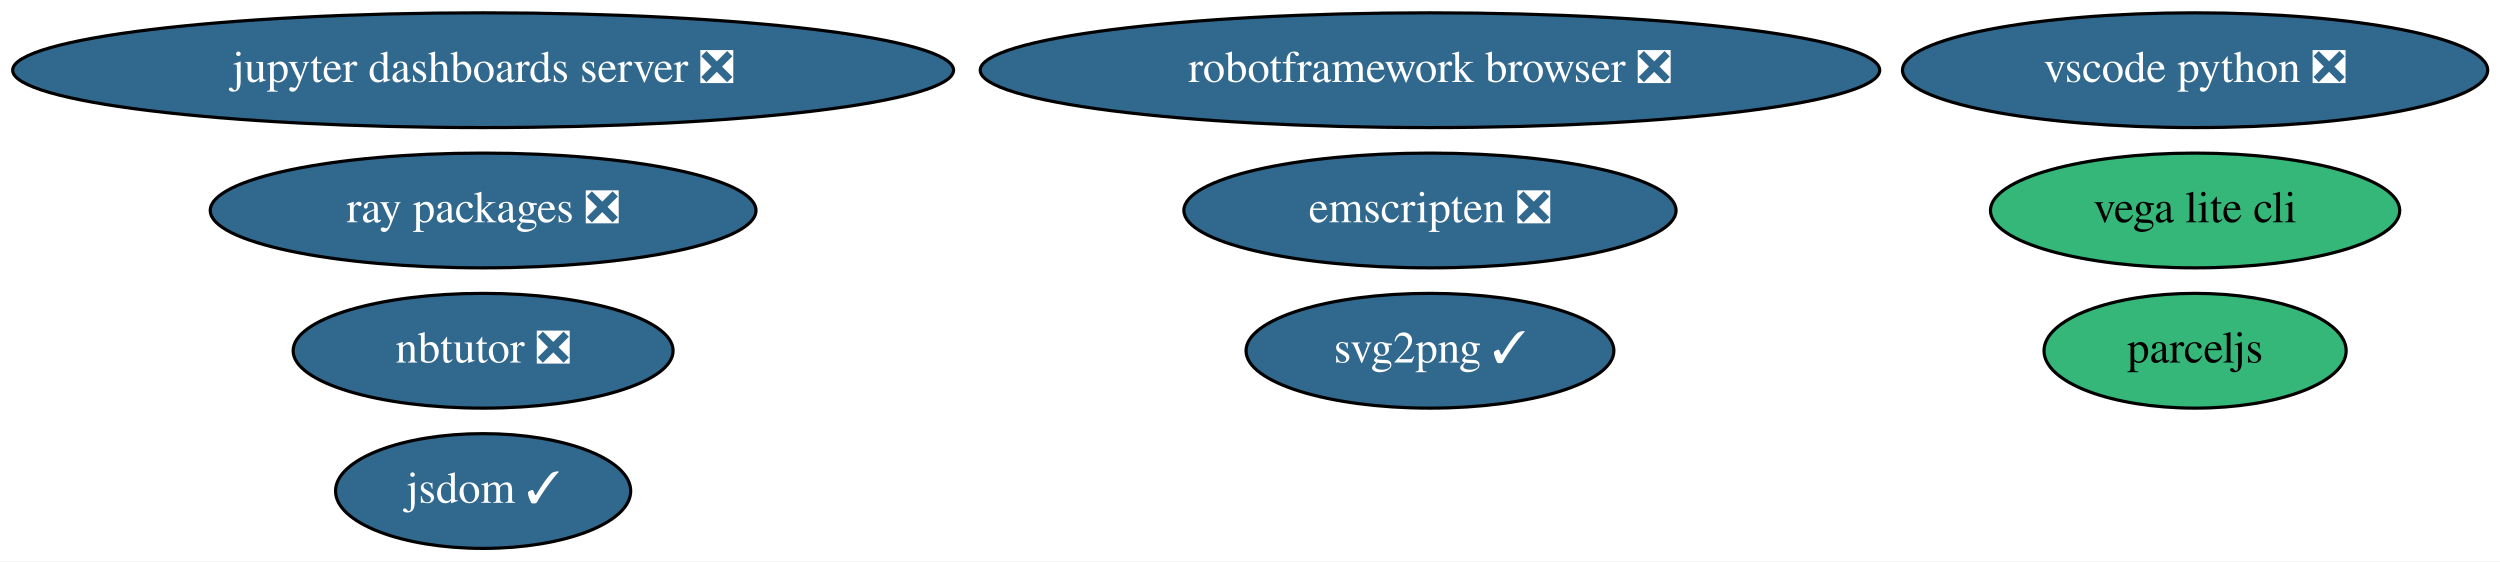
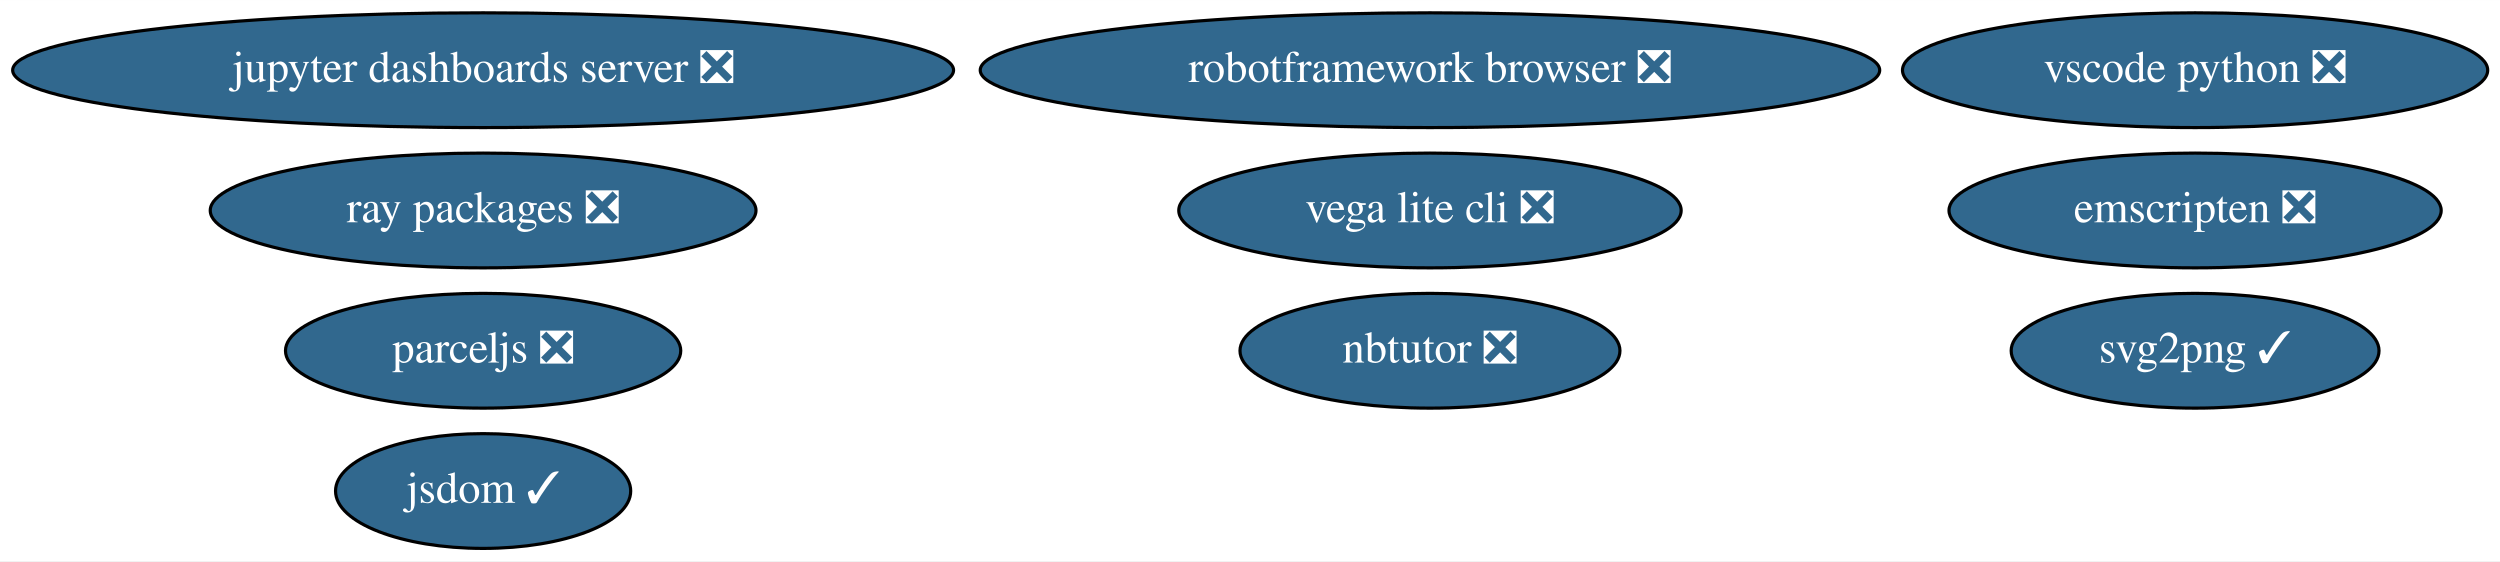
<svg xmlns="http://www.w3.org/2000/svg" xmlns:xlink="http://www.w3.org/1999/xlink" width="784pt" height="176pt" viewBox="0.00 0.00 784.18 176.00">
  <g id="graph0" class="graph" transform="scale(1 1) rotate(0) translate(4 172)">
    <polygon fill="white" stroke="transparent" points="-4,4 -4,-172 780.18,-172 780.18,4 -4,4" />
    <g id="node1" class="node">
      <g id="a_node1">
        <a xlink:href="https://github.com/conda-forge/jupyter-dashboards-server-feedstock/pull/6" xlink:title="jupyter dashboards server ❎">
          <ellipse fill="#31688e" stroke="black" cx="147.54" cy="-150" rx="147.57" ry="18" />
          <text text-anchor="middle" x="147.54" y="-146.3" font-family="Times,serif" font-size="14.00" fill="white">jupyter dashboards server ❎</text>
        </a>
      </g>
    </g>
    <g id="node2" class="node">
      <g id="a_node2">
        <a xlink:href="https://github.com/conda-forge/nbtutor-feedstock/pull/15" xlink:title="nbtutor ❎">
-           <ellipse fill="#31688e" stroke="black" cx="147.54" cy="-62" rx="59.59" ry="18" />
-           <text text-anchor="middle" x="147.54" y="-58.3" font-family="Times,serif" font-size="14.00" fill="white">nbtutor ❎</text>
+           <ellipse fill="#31688e" stroke="black" cx="444.54" cy="-62" rx="59.59" ry="18" />
+           <text text-anchor="middle" x="444.54" y="-58.3" font-family="Times,serif" font-size="14.00" fill="white">nbtutor ❎</text>
        </a>
      </g>
    </g>
    <g id="node3" class="node">
      <g id="a_node3">
        <a xlink:href="https://github.com/conda-forge/svg2png-feedstock/pull/3" xlink:title="svg2png ✓">
-           <ellipse fill="#31688e" stroke="black" cx="444.54" cy="-62" rx="57.69" ry="18" />
-           <text text-anchor="middle" x="444.54" y="-58.3" font-family="Times,serif" font-size="14.00" fill="white">svg2png ✓</text>
+           <ellipse fill="#31688e" stroke="black" cx="684.54" cy="-62" rx="57.69" ry="18" />
+           <text text-anchor="middle" x="684.54" y="-58.3" font-family="Times,serif" font-size="14.00" fill="white">svg2png ✓</text>
        </a>
      </g>
    </g>
    <g id="node4" class="node">
      <g id="a_node4">
        <a xlink:href="https://github.com/conda-forge/jsdom-feedstock/pull/20" xlink:title="jsdom ✓">
          <ellipse fill="#31688e" stroke="black" cx="147.54" cy="-18" rx="46.29" ry="18" />
          <text text-anchor="middle" x="147.54" y="-14.3" font-family="Times,serif" font-size="14.00" fill="white">jsdom ✓</text>
        </a>
      </g>
    </g>
    <g id="node5" class="node">
      <g id="a_node5">
-         <a xlink:href="https://github.com/conda-forge/vega-lite-cli-feedstock" xlink:title="vega lite cli">
-           <ellipse fill="#35b779" stroke="black" cx="684.54" cy="-106" rx="64.19" ry="18" />
-           <text text-anchor="middle" x="684.54" y="-102.3" font-family="Times,serif" font-size="14.00">vega lite cli</text>
+         <a xlink:href="https://github.com/conda-forge/vega-lite-cli-feedstock/pull/4" xlink:title="vega lite cli ❎">
+           <ellipse fill="#31688e" stroke="black" cx="444.54" cy="-106" rx="78.79" ry="18" />
+           <text text-anchor="middle" x="444.54" y="-102.3" font-family="Times,serif" font-size="14.00" fill="white">vega lite cli ❎</text>
        </a>
      </g>
    </g>
    <g id="node6" class="node">
      <g id="a_node6">
        <a xlink:href="https://github.com/conda-forge/robotframework-browser-feedstock/pull/17" xlink:title="robotframework browser ❎">
          <ellipse fill="#31688e" stroke="black" cx="444.54" cy="-150" rx="141.07" ry="18" />
          <text text-anchor="middle" x="444.54" y="-146.3" font-family="Times,serif" font-size="14.00" fill="white">robotframework browser ❎</text>
        </a>
      </g>
    </g>
    <g id="node7" class="node">
      <g id="a_node7">
        <a xlink:href="https://github.com/conda-forge/emscripten-feedstock/pull/11" xlink:title="emscripten ❎">
-           <ellipse fill="#31688e" stroke="black" cx="444.54" cy="-106" rx="77.19" ry="18" />
-           <text text-anchor="middle" x="444.54" y="-102.3" font-family="Times,serif" font-size="14.00" fill="white">emscripten ❎</text>
+           <ellipse fill="#31688e" stroke="black" cx="684.54" cy="-106" rx="77.19" ry="18" />
+           <text text-anchor="middle" x="684.54" y="-102.3" font-family="Times,serif" font-size="14.00" fill="white">emscripten ❎</text>
        </a>
      </g>
    </g>
    <g id="node8" class="node">
      <g id="a_node8">
        <a xlink:href="https://github.com/conda-forge/ray-packages-feedstock/pull/24" xlink:title="ray packages ❎">
          <ellipse fill="#31688e" stroke="black" cx="147.54" cy="-106" rx="85.59" ry="18" />
          <text text-anchor="middle" x="147.54" y="-102.3" font-family="Times,serif" font-size="14.00" fill="white">ray packages ❎</text>
        </a>
      </g>
    </g>
    <g id="node9" class="node">
      <g id="a_node9">
        <a xlink:href="https://github.com/conda-forge/vscode-python-feedstock/pull/17" xlink:title="vscode python ❎">
          <ellipse fill="#31688e" stroke="black" cx="684.54" cy="-150" rx="91.78" ry="18" />
          <text text-anchor="middle" x="684.54" y="-146.3" font-family="Times,serif" font-size="14.00" fill="white">vscode python ❎</text>
        </a>
      </g>
    </g>
    <g id="node10" class="node">
      <g id="a_node10">
-         <a xlink:href="https://github.com/conda-forge/parceljs-feedstock" xlink:title="parceljs">
-           <ellipse fill="#35b779" stroke="black" cx="684.54" cy="-62" rx="47.39" ry="18" />
-           <text text-anchor="middle" x="684.54" y="-58.3" font-family="Times,serif" font-size="14.00">parceljs</text>
+         <a xlink:href="https://github.com/conda-forge/parceljs-feedstock/pull/2" xlink:title="parceljs ❎">
+           <ellipse fill="#31688e" stroke="black" cx="147.54" cy="-62" rx="61.99" ry="18" />
+           <text text-anchor="middle" x="147.54" y="-58.3" font-family="Times,serif" font-size="14.00" fill="white">parceljs ❎</text>
        </a>
      </g>
    </g>
  </g>
</svg>
